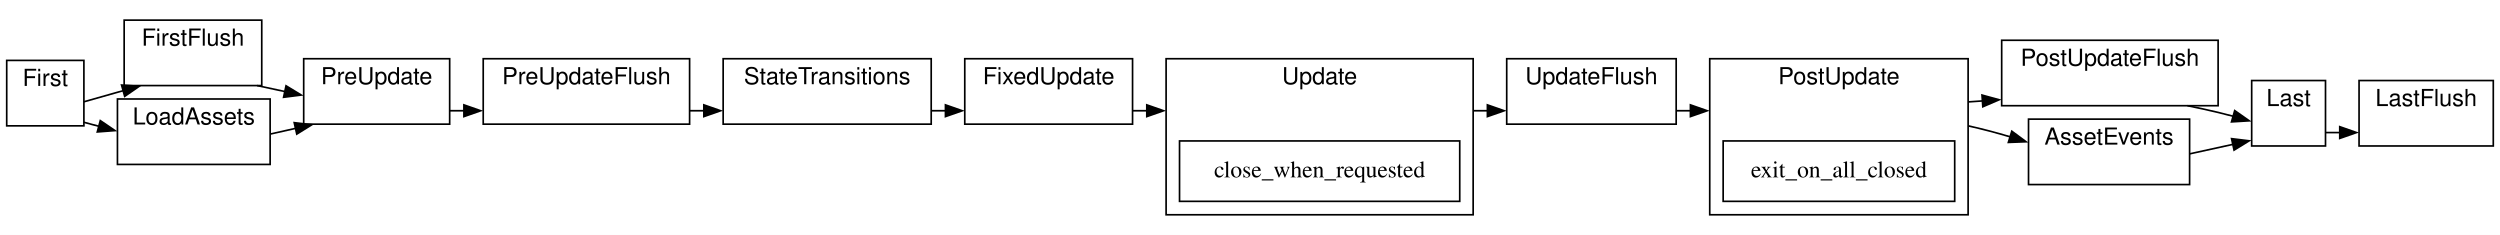
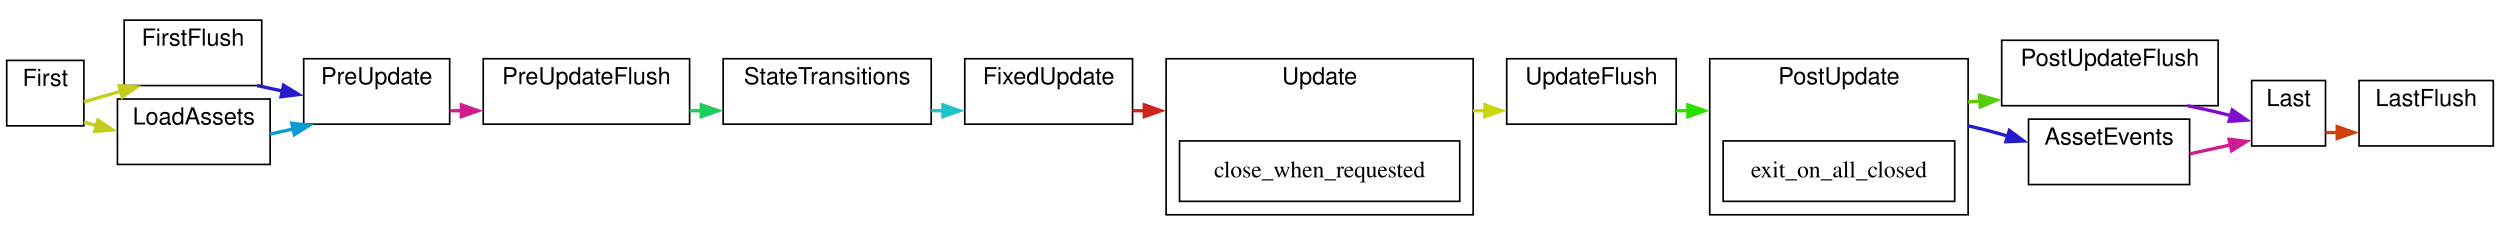
- <svg xmlns="http://www.w3.org/2000/svg" width="1490pt" height="140pt" viewBox="0.00 0.00 1490.00 140.00">
+ <svg xmlns="http://www.w3.org/2000/svg" xmlns:xlink="http://www.w3.org/1999/xlink" width="1490pt" height="140pt" viewBox="0.00 0.00 1490.00 140.00">
  <g id="graph0" class="graph" transform="scale(1 1) rotate(0) translate(4 136)">
    <polygon fill="white" stroke="none" points="-4,4 -4,-136 1486,-136 1486,4 -4,4" />
    <g id="clust1" class="cluster">
-       <polygon fill="white" stroke="black" points="691,-8 691,-101 874,-101 874,-8 691,-8" />
-       <text text-anchor="middle" x="782.5" y="-85.8" font-family="Helvetica,sans-Serif" font-size="14.00">Update</text>
+       <g id="a_clust1">
+         <a xlink:title="Update">
+           <polygon fill="white" stroke="black" points="691,-8 691,-101 874,-101 874,-8 691,-8" />
+           <text text-anchor="middle" x="782.5" y="-85.8" font-family="Helvetica,sans-Serif" font-size="14.00">Update</text>
+         </a>
+       </g>
    </g>
    <g id="clust2" class="cluster">
-       <polygon fill="white" stroke="black" points="70,-85 70,-124 152,-124 152,-85 70,-85" />
-       <text text-anchor="middle" x="111" y="-108.8" font-family="Helvetica,sans-Serif" font-size="14.00">FirstFlush</text>
+       <g id="a_clust2">
+         <a xlink:title="FirstFlush">
+           <polygon fill="white" stroke="black" points="70,-85 70,-124 152,-124 152,-85 70,-85" />
+           <text text-anchor="middle" x="111" y="-108.8" font-family="Helvetica,sans-Serif" font-size="14.00">FirstFlush</text>
+         </a>
+       </g>
    </g>
    <g id="clust3" class="cluster">
-       <polygon fill="white" stroke="black" points="284,-62 284,-101 407,-101 407,-62 284,-62" />
-       <text text-anchor="middle" x="345.5" y="-85.8" font-family="Helvetica,sans-Serif" font-size="14.00">PreUpdateFlush</text>
+       <g id="a_clust3">
+         <a xlink:title="PreUpdateFlush">
+           <polygon fill="white" stroke="black" points="284,-62 284,-101 407,-101 407,-62 284,-62" />
+           <text text-anchor="middle" x="345.5" y="-85.8" font-family="Helvetica,sans-Serif" font-size="14.00">PreUpdateFlush</text>
+         </a>
+       </g>
    </g>
    <g id="clust4" class="cluster">
-       <polygon fill="white" stroke="black" points="894,-62 894,-101 995,-101 995,-62 894,-62" />
-       <text text-anchor="middle" x="944.5" y="-85.8" font-family="Helvetica,sans-Serif" font-size="14.00">UpdateFlush</text>
+       <g id="a_clust4">
+         <a xlink:title="UpdateFlush">
+           <polygon fill="white" stroke="black" points="894,-62 894,-101 995,-101 995,-62 894,-62" />
+           <text text-anchor="middle" x="944.5" y="-85.8" font-family="Helvetica,sans-Serif" font-size="14.00">UpdateFlush</text>
+         </a>
+       </g>
    </g>
    <g id="clust5" class="cluster">
-       <polygon fill="white" stroke="black" points="1189,-73 1189,-112 1318,-112 1318,-73 1189,-73" />
-       <text text-anchor="middle" x="1253.5" y="-96.8" font-family="Helvetica,sans-Serif" font-size="14.00">PostUpdateFlush</text>
+       <g id="a_clust5">
+         <a xlink:title="PostUpdateFlush">
+           <polygon fill="white" stroke="black" points="1189,-73 1189,-112 1318,-112 1318,-73 1189,-73" />
+           <text text-anchor="middle" x="1253.5" y="-96.8" font-family="Helvetica,sans-Serif" font-size="14.00">PostUpdateFlush</text>
+         </a>
+       </g>
    </g>
    <g id="clust6" class="cluster">
-       <polygon fill="white" stroke="black" points="1402,-49 1402,-88 1482,-88 1482,-49 1402,-49" />
-       <text text-anchor="middle" x="1442" y="-72.8" font-family="Helvetica,sans-Serif" font-size="14.00">LastFlush</text>
+       <g id="a_clust6">
+         <a xlink:title="LastFlush">
+           <polygon fill="white" stroke="black" points="1402,-49 1402,-88 1482,-88 1482,-49 1402,-49" />
+           <text text-anchor="middle" x="1442" y="-72.8" font-family="Helvetica,sans-Serif" font-size="14.00">LastFlush</text>
+         </a>
+       </g>
    </g>
    <g id="clust7" class="cluster">
-       <polygon fill="white" stroke="black" points="0,-61 0,-100 46,-100 46,-61 0,-61" />
-       <text text-anchor="middle" x="23" y="-84.8" font-family="Helvetica,sans-Serif" font-size="14.00">First</text>
+       <g id="a_clust7">
+         <a xlink:title="First">
+           <polygon fill="white" stroke="black" points="0,-61 0,-100 46,-100 46,-61 0,-61" />
+           <text text-anchor="middle" x="23" y="-84.8" font-family="Helvetica,sans-Serif" font-size="14.00">First</text>
+         </a>
+       </g>
    </g>
    <g id="clust8" class="cluster">
-       <polygon fill="white" stroke="black" points="177,-62 177,-101 264,-101 264,-62 177,-62" />
-       <text text-anchor="middle" x="220.5" y="-85.8" font-family="Helvetica,sans-Serif" font-size="14.00">PreUpdate</text>
+       <g id="a_clust8">
+         <a xlink:title="PreUpdate">
+           <polygon fill="white" stroke="black" points="177,-62 177,-101 264,-101 264,-62 177,-62" />
+           <text text-anchor="middle" x="220.5" y="-85.8" font-family="Helvetica,sans-Serif" font-size="14.00">PreUpdate</text>
+         </a>
+       </g>
    </g>
    <g id="clust9" class="cluster">
-       <polygon fill="white" stroke="black" points="427,-62 427,-101 551,-101 551,-62 427,-62" />
-       <text text-anchor="middle" x="489" y="-85.8" font-family="Helvetica,sans-Serif" font-size="14.00">StateTransitions</text>
+       <g id="a_clust9">
+         <a xlink:title="StateTransitions">
+           <polygon fill="white" stroke="black" points="427,-62 427,-101 551,-101 551,-62 427,-62" />
+           <text text-anchor="middle" x="489" y="-85.8" font-family="Helvetica,sans-Serif" font-size="14.00">StateTransitions</text>
+         </a>
+       </g>
    </g>
    <g id="clust10" class="cluster">
-       <polygon fill="white" stroke="black" points="571,-62 571,-101 671,-101 671,-62 571,-62" />
-       <text text-anchor="middle" x="621" y="-85.8" font-family="Helvetica,sans-Serif" font-size="14.00">FixedUpdate</text>
+       <g id="a_clust10">
+         <a xlink:title="FixedUpdate">
+           <polygon fill="white" stroke="black" points="571,-62 571,-101 671,-101 671,-62 571,-62" />
+           <text text-anchor="middle" x="621" y="-85.8" font-family="Helvetica,sans-Serif" font-size="14.00">FixedUpdate</text>
+         </a>
+       </g>
    </g>
    <g id="clust11" class="cluster">
-       <polygon fill="white" stroke="black" points="1015,-8 1015,-101 1169,-101 1169,-8 1015,-8" />
-       <text text-anchor="middle" x="1092" y="-85.8" font-family="Helvetica,sans-Serif" font-size="14.00">PostUpdate</text>
+       <g id="a_clust11">
+         <a xlink:title="PostUpdate">
+           <polygon fill="white" stroke="black" points="1015,-8 1015,-101 1169,-101 1169,-8 1015,-8" />
+           <text text-anchor="middle" x="1092" y="-85.8" font-family="Helvetica,sans-Serif" font-size="14.00">PostUpdate</text>
+         </a>
+       </g>
    </g>
    <g id="clust12" class="cluster">
-       <polygon fill="white" stroke="black" points="1338,-49 1338,-88 1382,-88 1382,-49 1338,-49" />
-       <text text-anchor="middle" x="1360" y="-72.8" font-family="Helvetica,sans-Serif" font-size="14.00">Last</text>
+       <g id="a_clust12">
+         <a xlink:title="Last">
+           <polygon fill="white" stroke="black" points="1338,-49 1338,-88 1382,-88 1382,-49 1338,-49" />
+           <text text-anchor="middle" x="1360" y="-72.8" font-family="Helvetica,sans-Serif" font-size="14.00">Last</text>
+         </a>
+       </g>
    </g>
    <g id="clust13" class="cluster">
-       <polygon fill="white" stroke="black" points="66,-38 66,-77 157,-77 157,-38 66,-38" />
-       <text text-anchor="middle" x="111.5" y="-61.8" font-family="Helvetica,sans-Serif" font-size="14.00">LoadAssets</text>
+       <g id="a_clust13">
+         <a xlink:title="LoadAssets">
+           <polygon fill="white" stroke="black" points="66,-38 66,-77 157,-77 157,-38 66,-38" />
+           <text text-anchor="middle" x="111.5" y="-61.8" font-family="Helvetica,sans-Serif" font-size="14.00">LoadAssets</text>
+         </a>
+       </g>
    </g>
    <g id="clust14" class="cluster">
-       <polygon fill="white" stroke="black" points="1205,-26 1205,-65 1301,-65 1301,-26 1205,-26" />
-       <text text-anchor="middle" x="1253" y="-49.8" font-family="Helvetica,sans-Serif" font-size="14.00">AssetEvents</text>
+       <g id="a_clust14">
+         <a xlink:title="AssetEvents">
+           <polygon fill="white" stroke="black" points="1205,-26 1205,-65 1301,-65 1301,-26 1205,-26" />
+           <text text-anchor="middle" x="1253" y="-49.8" font-family="Helvetica,sans-Serif" font-size="14.00">AssetEvents</text>
+         </a>
+       </g>
    </g>
    <g id="edge7" class="edge">
-       <path fill="none" stroke="black" d="M874,-70C876.94,-70 879.86,-70 882.75,-70" />
-       <polygon fill="black" stroke="black" points="882.49,-73.5 892.49,-70 882.49,-66.5 882.49,-73.5" />
+       <g id="a_edge7">
+         <a xlink:title="Update → UpdateFlush">
+           <path fill="none" stroke="#ccd60d" stroke-width="2" d="M874,-70C876.37,-70 878.73,-70 881.07,-70" />
+           <polygon fill="#ccd60d" stroke="#ccd60d" stroke-width="2" points="880.98,-73.5 890.98,-70 880.98,-66.5 880.98,-73.5" />
+         </a>
+       </g>
    </g>
    <g id="node2" class="node">
-       <polygon fill="white" stroke="black" points="866,-52 699,-52 699,-16 866,-16 866,-52" />
-       <text text-anchor="middle" x="782.5" y="-30.3" font-family="Times,serif" font-size="14.00">close_when_requested</text>
+       <g id="a_node2">
+         <a xlink:title="bevy_window::system::close_when_requested">
+           <polygon fill="white" stroke="black" points="866,-52 699,-52 699,-16 866,-16 866,-52" />
+           <text text-anchor="middle" x="782.5" y="-30.3" font-family="Times,serif" font-size="14.00">close_when_requested</text>
+         </a>
+       </g>
    </g>
    <g id="edge2" class="edge">
-       <path fill="none" stroke="black" d="M149.21,-85C154.62,-83.84 160.27,-82.62 165.92,-81.41" />
-       <polygon fill="black" stroke="black" points="166.48,-84.87 175.53,-79.35 165.01,-78.02 166.48,-84.87" />
+       <g id="a_edge2">
+         <a xlink:title="FirstFlush → PreUpdate">
+           <path fill="none" stroke="#251dcc" stroke-width="2" d="M149.2,-85C154.17,-83.94 159.34,-82.82 164.52,-81.71" />
+           <polygon fill="#251dcc" stroke="#251dcc" stroke-width="2" points="165,-85.19 174.04,-79.66 163.53,-78.34 165,-85.19" />
+         </a>
+       </g>
    </g>
    <g id="edge4" class="edge">
-       <path fill="none" stroke="black" d="M407,-70C409.83,-70 412.68,-70 415.54,-70" />
-       <polygon fill="black" stroke="black" points="415.49,-73.5 425.49,-70 415.49,-66.5 415.49,-73.5" />
+       <g id="a_edge4">
+         <a xlink:title="PreUpdateFlush → StateTransitions">
+           <path fill="none" stroke="#1dcd59" stroke-width="2" d="M407,-70C409.39,-70 411.8,-70 414.21,-70" />
+           <polygon fill="#1dcd59" stroke="#1dcd59" stroke-width="2" points="413.98,-73.5 423.98,-70 413.98,-66.5 413.98,-73.5" />
+         </a>
+       </g>
    </g>
    <g id="edge8" class="edge">
-       <path fill="none" stroke="black" d="M995,-70C997.89,-70 1000.83,-70 1003.81,-70" />
-       <polygon fill="black" stroke="black" points="1003.49,-73.5 1013.49,-70 1003.49,-66.5 1003.49,-73.5" />
+       <g id="a_edge8">
+         <a xlink:title="UpdateFlush → PostUpdate">
+           <path fill="none" stroke="#29e000" stroke-width="2" d="M995,-70C997.37,-70 999.79,-70 1002.23,-70" />
+           <polygon fill="#29e000" stroke="#29e000" stroke-width="2" points="1001.98,-73.5 1011.98,-70 1001.98,-66.5 1001.98,-73.5" />
+         </a>
+       </g>
    </g>
    <g id="edge10" class="edge">
-       <path fill="none" stroke="black" d="M1299.71,-73C1305.88,-71.76 1312.11,-70.41 1318,-69 1320.97,-68.29 1324.04,-67.5 1327.11,-66.67" />
-       <polygon fill="black" stroke="black" points="1327.88,-70.09 1336.55,-63.99 1325.97,-63.35 1327.88,-70.09" />
+       <g id="a_edge10">
+         <a xlink:title="PostUpdateFlush → Last">
+           <path fill="none" stroke="#810ccd" stroke-width="2" d="M1299.71,-73C1305.88,-71.76 1312.11,-70.41 1318,-69 1320.46,-68.41 1322.99,-67.77 1325.52,-67.09" />
+           <polygon fill="#810ccd" stroke="#810ccd" stroke-width="2" points="1326.41,-70.48 1335.09,-64.4 1324.51,-63.74 1326.41,-70.48" />
+         </a>
+       </g>
    </g>
    <g id="edge1" class="edge">
-       <path fill="none" stroke="black" d="M46,-75.34C52.44,-77.18 59.5,-79.18 66,-81 67.17,-81.33 68.36,-81.66 69.55,-81.99" />
-       <polygon fill="black" stroke="black" points="68.45,-85.32 79.02,-84.6 70.31,-78.57 68.45,-85.32" />
+       <g id="a_edge1">
+         <a xlink:title="First → FirstFlush">
+           <path fill="none" stroke="#c4cc1d" stroke-width="2" d="M46,-75.34C52.44,-77.18 59.5,-79.18 66,-81 66.73,-81.2 67.47,-81.41 68.21,-81.62" />
+           <polygon fill="#c4cc1d" stroke="#c4cc1d" stroke-width="2" points="67,-84.91 77.57,-84.2 68.86,-78.17 67,-84.91" />
+         </a>
+       </g>
    </g>
    <g id="edge13" class="edge">
-       <path fill="none" stroke="black" d="M46,-63.12C48.89,-62.34 51.94,-61.53 55.09,-60.68" />
-       <polygon fill="black" stroke="black" points="55.78,-64.12 64.54,-58.16 53.98,-57.36 55.78,-64.12" />
+       <g id="a_edge13">
+         <a xlink:title="First → LoadAssets">
+           <path fill="none" stroke="#c4cc1d" stroke-width="2" d="M46,-63.12C48.46,-62.46 51.05,-61.77 53.71,-61.05" />
+           <polygon fill="#c4cc1d" stroke="#c4cc1d" stroke-width="2" points="54.32,-64.51 63.08,-58.55 52.51,-57.75 54.32,-64.51" />
+         </a>
+       </g>
    </g>
    <g id="edge3" class="edge">
-       <path fill="none" stroke="black" d="M264,-70C266.84,-70 269.75,-70 272.68,-70" />
-       <polygon fill="black" stroke="black" points="272.49,-73.5 282.49,-70 272.49,-66.5 272.49,-73.5" />
+       <g id="a_edge3">
+         <a xlink:title="PreUpdate → PreUpdateFlush">
+           <path fill="none" stroke="#cd1d91" stroke-width="2" d="M264,-70C266.39,-70 268.82,-70 271.28,-70" />
+           <polygon fill="#cd1d91" stroke="#cd1d91" stroke-width="2" points="270.98,-73.5 280.98,-70 270.98,-66.5 270.98,-73.5" />
+         </a>
+       </g>
    </g>
    <g id="edge5" class="edge">
-       <path fill="none" stroke="black" d="M551,-70C553.97,-70 556.95,-70 559.92,-70" />
-       <polygon fill="black" stroke="black" points="559.49,-73.5 569.49,-70 559.49,-66.5 559.49,-73.5" />
+       <g id="a_edge5">
+         <a xlink:title="StateTransitions → FixedUpdate">
+           <path fill="none" stroke="#1dc4cc" stroke-width="2" d="M551,-70C553.39,-70 555.79,-70 558.19,-70" />
+           <polygon fill="#1dc4cc" stroke="#1dc4cc" stroke-width="2" points="557.98,-73.5 567.98,-70 557.98,-66.5 557.98,-73.5" />
+         </a>
+       </g>
    </g>
    <g id="edge6" class="edge">
-       <path fill="none" stroke="black" d="M671,-70C673.86,-70 676.77,-70 679.74,-70" />
-       <polygon fill="black" stroke="black" points="679.49,-73.5 689.49,-70 679.49,-66.5 679.49,-73.5" />
+       <g id="a_edge6">
+         <a xlink:title="FixedUpdate → Update">
+           <path fill="none" stroke="#cc251d" stroke-width="2" d="M671,-70C673.35,-70 675.73,-70 678.15,-70" />
+           <polygon fill="#cc251d" stroke="#cc251d" stroke-width="2" points="677.98,-73.5 687.97,-70 677.97,-66.5 677.98,-73.5" />
+         </a>
+       </g>
    </g>
    <g id="edge9" class="edge">
-       <path fill="none" stroke="black" d="M1169,-75.26C1171.91,-75.46 1174.84,-75.66 1177.75,-75.86" />
-       <polygon fill="black" stroke="black" points="1177.27,-79.34 1187.49,-76.54 1177.76,-72.36 1177.27,-79.34" />
+       <g id="a_edge9">
+         <a xlink:title="PostUpdate → PostUpdateFlush">
+           <path fill="none" stroke="#58cd0c" stroke-width="2" d="M1169,-75.26C1171.4,-75.42 1173.8,-75.59 1176.2,-75.76" />
+           <polygon fill="#58cd0c" stroke="#58cd0c" stroke-width="2" points="1175.76,-79.23 1185.98,-76.43 1176.25,-72.25 1175.76,-79.23" />
+         </a>
+       </g>
    </g>
    <g id="edge14" class="edge">
-       <path fill="none" stroke="black" d="M1169,-61C1177.22,-59.19 1185.79,-56.9 1194.16,-54.42" />
-       <polygon fill="black" stroke="black" points="1195.03,-57.81 1203.55,-51.51 1192.97,-51.12 1195.03,-57.81" />
+       <g id="a_edge14">
+         <a xlink:title="PostUpdate → AssetEvents">
+           <path fill="none" stroke="#251dcc" stroke-width="2" d="M1169,-61C1176.76,-59.3 1184.83,-57.16 1192.75,-54.83" />
+           <polygon fill="#251dcc" stroke="#251dcc" stroke-width="2" points="1193.58,-58.24 1202.11,-51.95 1191.52,-51.55 1193.58,-58.24" />
+         </a>
+       </g>
    </g>
    <g id="node13" class="node">
-       <polygon fill="white" stroke="black" points="1161,-52 1023,-52 1023,-16 1161,-16 1161,-52" />
-       <text text-anchor="middle" x="1092" y="-30.3" font-family="Times,serif" font-size="14.00">exit_on_all_closed</text>
+       <g id="a_node13">
+         <a xlink:title="bevy_window::system::exit_on_all_closed">
+           <polygon fill="white" stroke="black" points="1161,-52 1023,-52 1023,-16 1161,-16 1161,-52" />
+           <text text-anchor="middle" x="1092" y="-30.3" font-family="Times,serif" font-size="14.00">exit_on_all_closed</text>
+         </a>
+       </g>
    </g>
    <g id="edge11" class="edge">
-       <path fill="none" stroke="black" d="M1382,-57C1384.72,-57 1387.6,-57 1390.56,-57" />
-       <polygon fill="black" stroke="black" points="1390.49,-60.5 1400.49,-57 1390.49,-53.5 1390.49,-60.5" />
+       <g id="a_edge11">
+         <a xlink:title="Last → LastFlush">
+           <path fill="none" stroke="#cf410c" stroke-width="2" d="M1382,-57C1384.31,-57 1386.74,-57 1389.23,-57" />
+           <polygon fill="#cf410c" stroke="#cf410c" stroke-width="2" points="1388.98,-60.5 1398.98,-57 1388.98,-53.5 1388.98,-60.5" />
+         </a>
+       </g>
    </g>
    <g id="edge12" class="edge">
-       <path fill="none" stroke="black" d="M157,-56.09C162.09,-57.24 167.29,-58.4 172.4,-59.55" />
-       <polygon fill="black" stroke="black" points="171.35,-62.9 181.87,-61.67 172.88,-56.07 171.35,-62.9" />
+       <g id="a_edge12">
+         <a xlink:title="LoadAssets → PreUpdate">
+           <path fill="none" stroke="#0c9acf" stroke-width="2" d="M157,-56.09C161.6,-57.12 166.28,-58.18 170.91,-59.21" />
+           <polygon fill="#0c9acf" stroke="#0c9acf" stroke-width="2" points="169.87,-62.57 180.39,-61.34 171.4,-55.74 169.87,-62.57" />
+         </a>
+       </g>
    </g>
    <g id="edge15" class="edge">
-       <path fill="none" stroke="black" d="M1301,-44.3C1309.82,-46.23 1318.85,-48.21 1327.08,-50.01" />
-       <polygon fill="black" stroke="black" points="1326.01,-53.36 1336.52,-52.08 1327.5,-46.52 1326.01,-53.36" />
+       <g id="a_edge15">
+         <a xlink:title="AssetEvents → Last">
+           <path fill="none" stroke="#cd1d91" stroke-width="2" d="M1301,-44.29C1309.25,-46.1 1317.69,-47.95 1325.48,-49.66" />
+           <polygon fill="#cd1d91" stroke="#cd1d91" stroke-width="2" points="1324.53,-53.03 1335.04,-51.75 1326.02,-46.19 1324.53,-53.03" />
+         </a>
+       </g>
    </g>
  </g>
</svg>
